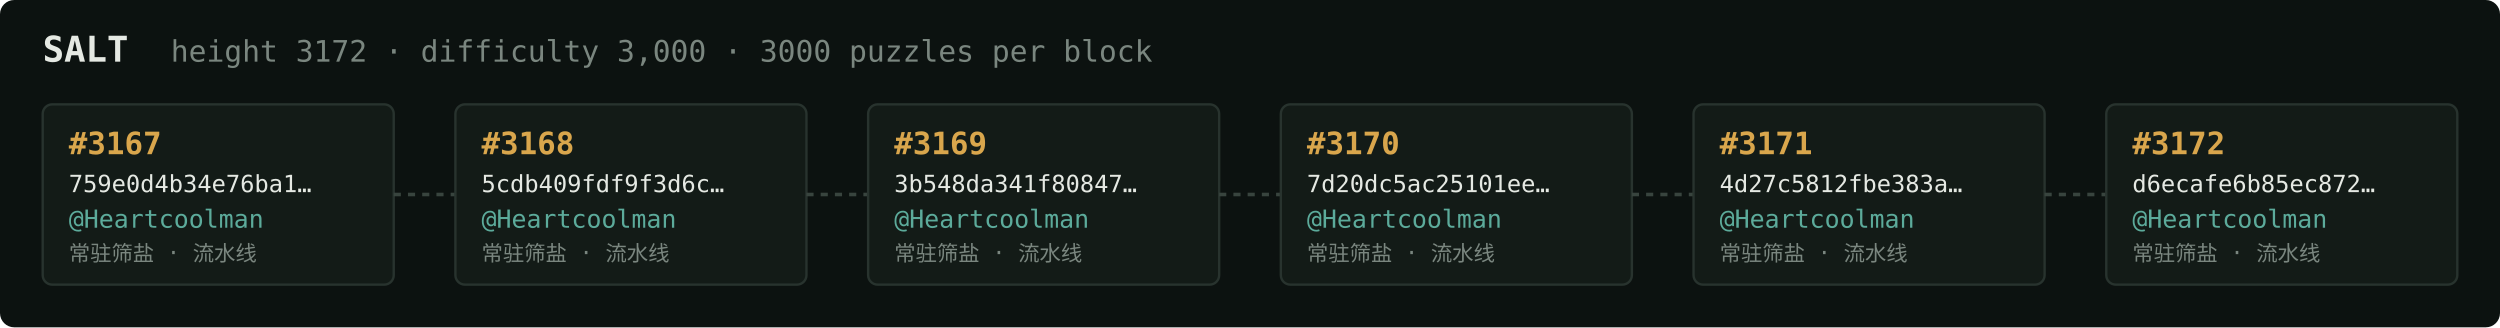
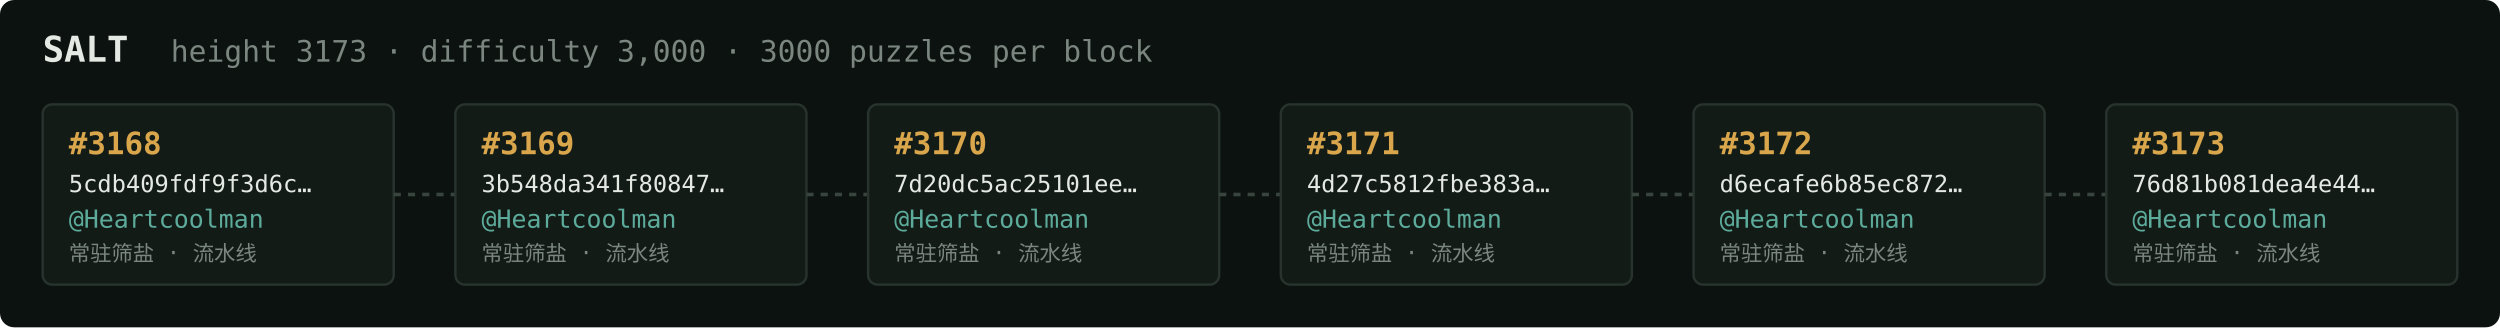
<svg xmlns="http://www.w3.org/2000/svg" width="1054" height="138" viewBox="0 0 1054 138" font-family="ui-monospace,SFMono-Regular,Menlo,monospace">
  <rect fill="#0c1210" width="1054" height="138" rx="6" />
  <text x="18" y="26" fill="#e5e9e3" font-size="15" font-weight="700">SALT</text>
-   <text x="72" y="26" fill="#7a867f" font-size="12.5">height 3172 · difficulty 3,000 · 3000 puzzles per block</text>
+   <text x="72" y="26" fill="#7a867f" font-size="12.5">height 3173 · difficulty 3,000 · 3000 puzzles per block</text>
  <rect x="18" y="44" width="148" height="76" rx="4" fill="#131b17" stroke="#28332e" stroke-width="1" />
-   <text x="29" y="65" fill="#d9a64c" font-size="13" font-weight="700">#3167</text>
-   <text x="29" y="81" fill="#e5e9e3" font-size="10">759e0d4b34e76ba1…</text>
+   <text x="29" y="65" fill="#d9a64c" font-size="13" font-weight="700">#3168</text>
+   <text x="29" y="81" fill="#e5e9e3" font-size="10">5cdb409fdf9f3d6c…</text>
  <text x="29" y="96" fill="#5cab9b" font-size="10.5">@Heartcoolman</text>
  <text x="29" y="110" fill="#7a867f" font-size="9">常驻筛盐 · 流水线</text>
  <line x1="166" y1="82.0" x2="192" y2="82.0" stroke="#38443e" stroke-width="1.5" stroke-dasharray="3 3" />
  <rect x="192" y="44" width="148" height="76" rx="4" fill="#131b17" stroke="#28332e" stroke-width="1" />
-   <text x="203" y="65" fill="#d9a64c" font-size="13" font-weight="700">#3168</text>
-   <text x="203" y="81" fill="#e5e9e3" font-size="10">5cdb409fdf9f3d6c…</text>
+   <text x="203" y="65" fill="#d9a64c" font-size="13" font-weight="700">#3169</text>
+   <text x="203" y="81" fill="#e5e9e3" font-size="10">3b548da341f80847…</text>
  <text x="203" y="96" fill="#5cab9b" font-size="10.5">@Heartcoolman</text>
  <text x="203" y="110" fill="#7a867f" font-size="9">常驻筛盐 · 流水线</text>
  <line x1="340" y1="82.0" x2="366" y2="82.0" stroke="#38443e" stroke-width="1.5" stroke-dasharray="3 3" />
  <rect x="366" y="44" width="148" height="76" rx="4" fill="#131b17" stroke="#28332e" stroke-width="1" />
-   <text x="377" y="65" fill="#d9a64c" font-size="13" font-weight="700">#3169</text>
-   <text x="377" y="81" fill="#e5e9e3" font-size="10">3b548da341f80847…</text>
+   <text x="377" y="65" fill="#d9a64c" font-size="13" font-weight="700">#3170</text>
+   <text x="377" y="81" fill="#e5e9e3" font-size="10">7d20dc5ac25101ee…</text>
  <text x="377" y="96" fill="#5cab9b" font-size="10.5">@Heartcoolman</text>
  <text x="377" y="110" fill="#7a867f" font-size="9">常驻筛盐 · 流水线</text>
  <line x1="514" y1="82.0" x2="540" y2="82.0" stroke="#38443e" stroke-width="1.5" stroke-dasharray="3 3" />
  <rect x="540" y="44" width="148" height="76" rx="4" fill="#131b17" stroke="#28332e" stroke-width="1" />
-   <text x="551" y="65" fill="#d9a64c" font-size="13" font-weight="700">#3170</text>
-   <text x="551" y="81" fill="#e5e9e3" font-size="10">7d20dc5ac25101ee…</text>
+   <text x="551" y="65" fill="#d9a64c" font-size="13" font-weight="700">#3171</text>
+   <text x="551" y="81" fill="#e5e9e3" font-size="10">4d27c5812fbe383a…</text>
  <text x="551" y="96" fill="#5cab9b" font-size="10.5">@Heartcoolman</text>
  <text x="551" y="110" fill="#7a867f" font-size="9">常驻筛盐 · 流水线</text>
  <line x1="688" y1="82.0" x2="714" y2="82.0" stroke="#38443e" stroke-width="1.5" stroke-dasharray="3 3" />
  <rect x="714" y="44" width="148" height="76" rx="4" fill="#131b17" stroke="#28332e" stroke-width="1" />
-   <text x="725" y="65" fill="#d9a64c" font-size="13" font-weight="700">#3171</text>
-   <text x="725" y="81" fill="#e5e9e3" font-size="10">4d27c5812fbe383a…</text>
+   <text x="725" y="65" fill="#d9a64c" font-size="13" font-weight="700">#3172</text>
+   <text x="725" y="81" fill="#e5e9e3" font-size="10">d6ecafe6b85ec872…</text>
  <text x="725" y="96" fill="#5cab9b" font-size="10.5">@Heartcoolman</text>
  <text x="725" y="110" fill="#7a867f" font-size="9">常驻筛盐 · 流水线</text>
  <line x1="862" y1="82.0" x2="888" y2="82.0" stroke="#38443e" stroke-width="1.5" stroke-dasharray="3 3" />
  <rect x="888" y="44" width="148" height="76" rx="4" fill="#131b17" stroke="#28332e" stroke-width="1" />
-   <text x="899" y="65" fill="#d9a64c" font-size="13" font-weight="700">#3172</text>
-   <text x="899" y="81" fill="#e5e9e3" font-size="10">d6ecafe6b85ec872…</text>
+   <text x="899" y="65" fill="#d9a64c" font-size="13" font-weight="700">#3173</text>
+   <text x="899" y="81" fill="#e5e9e3" font-size="10">76d81b081dea4e44…</text>
  <text x="899" y="96" fill="#5cab9b" font-size="10.5">@Heartcoolman</text>
  <text x="899" y="110" fill="#7a867f" font-size="9">常驻筛盐 · 流水线</text>
</svg>
